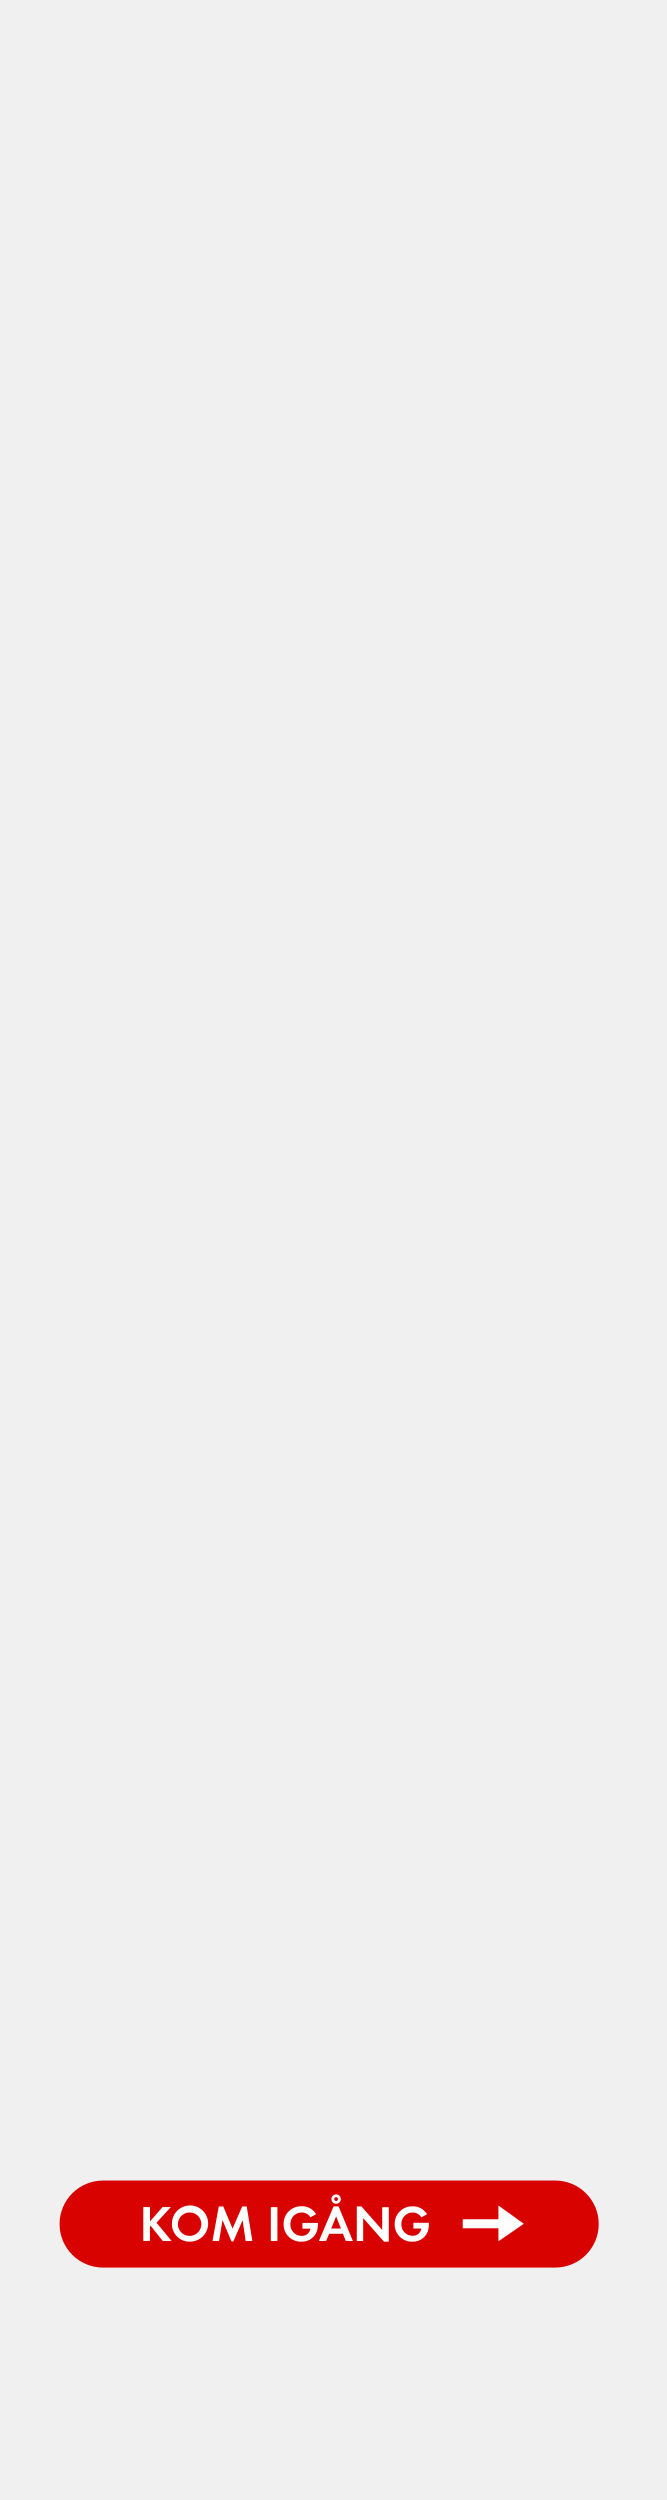
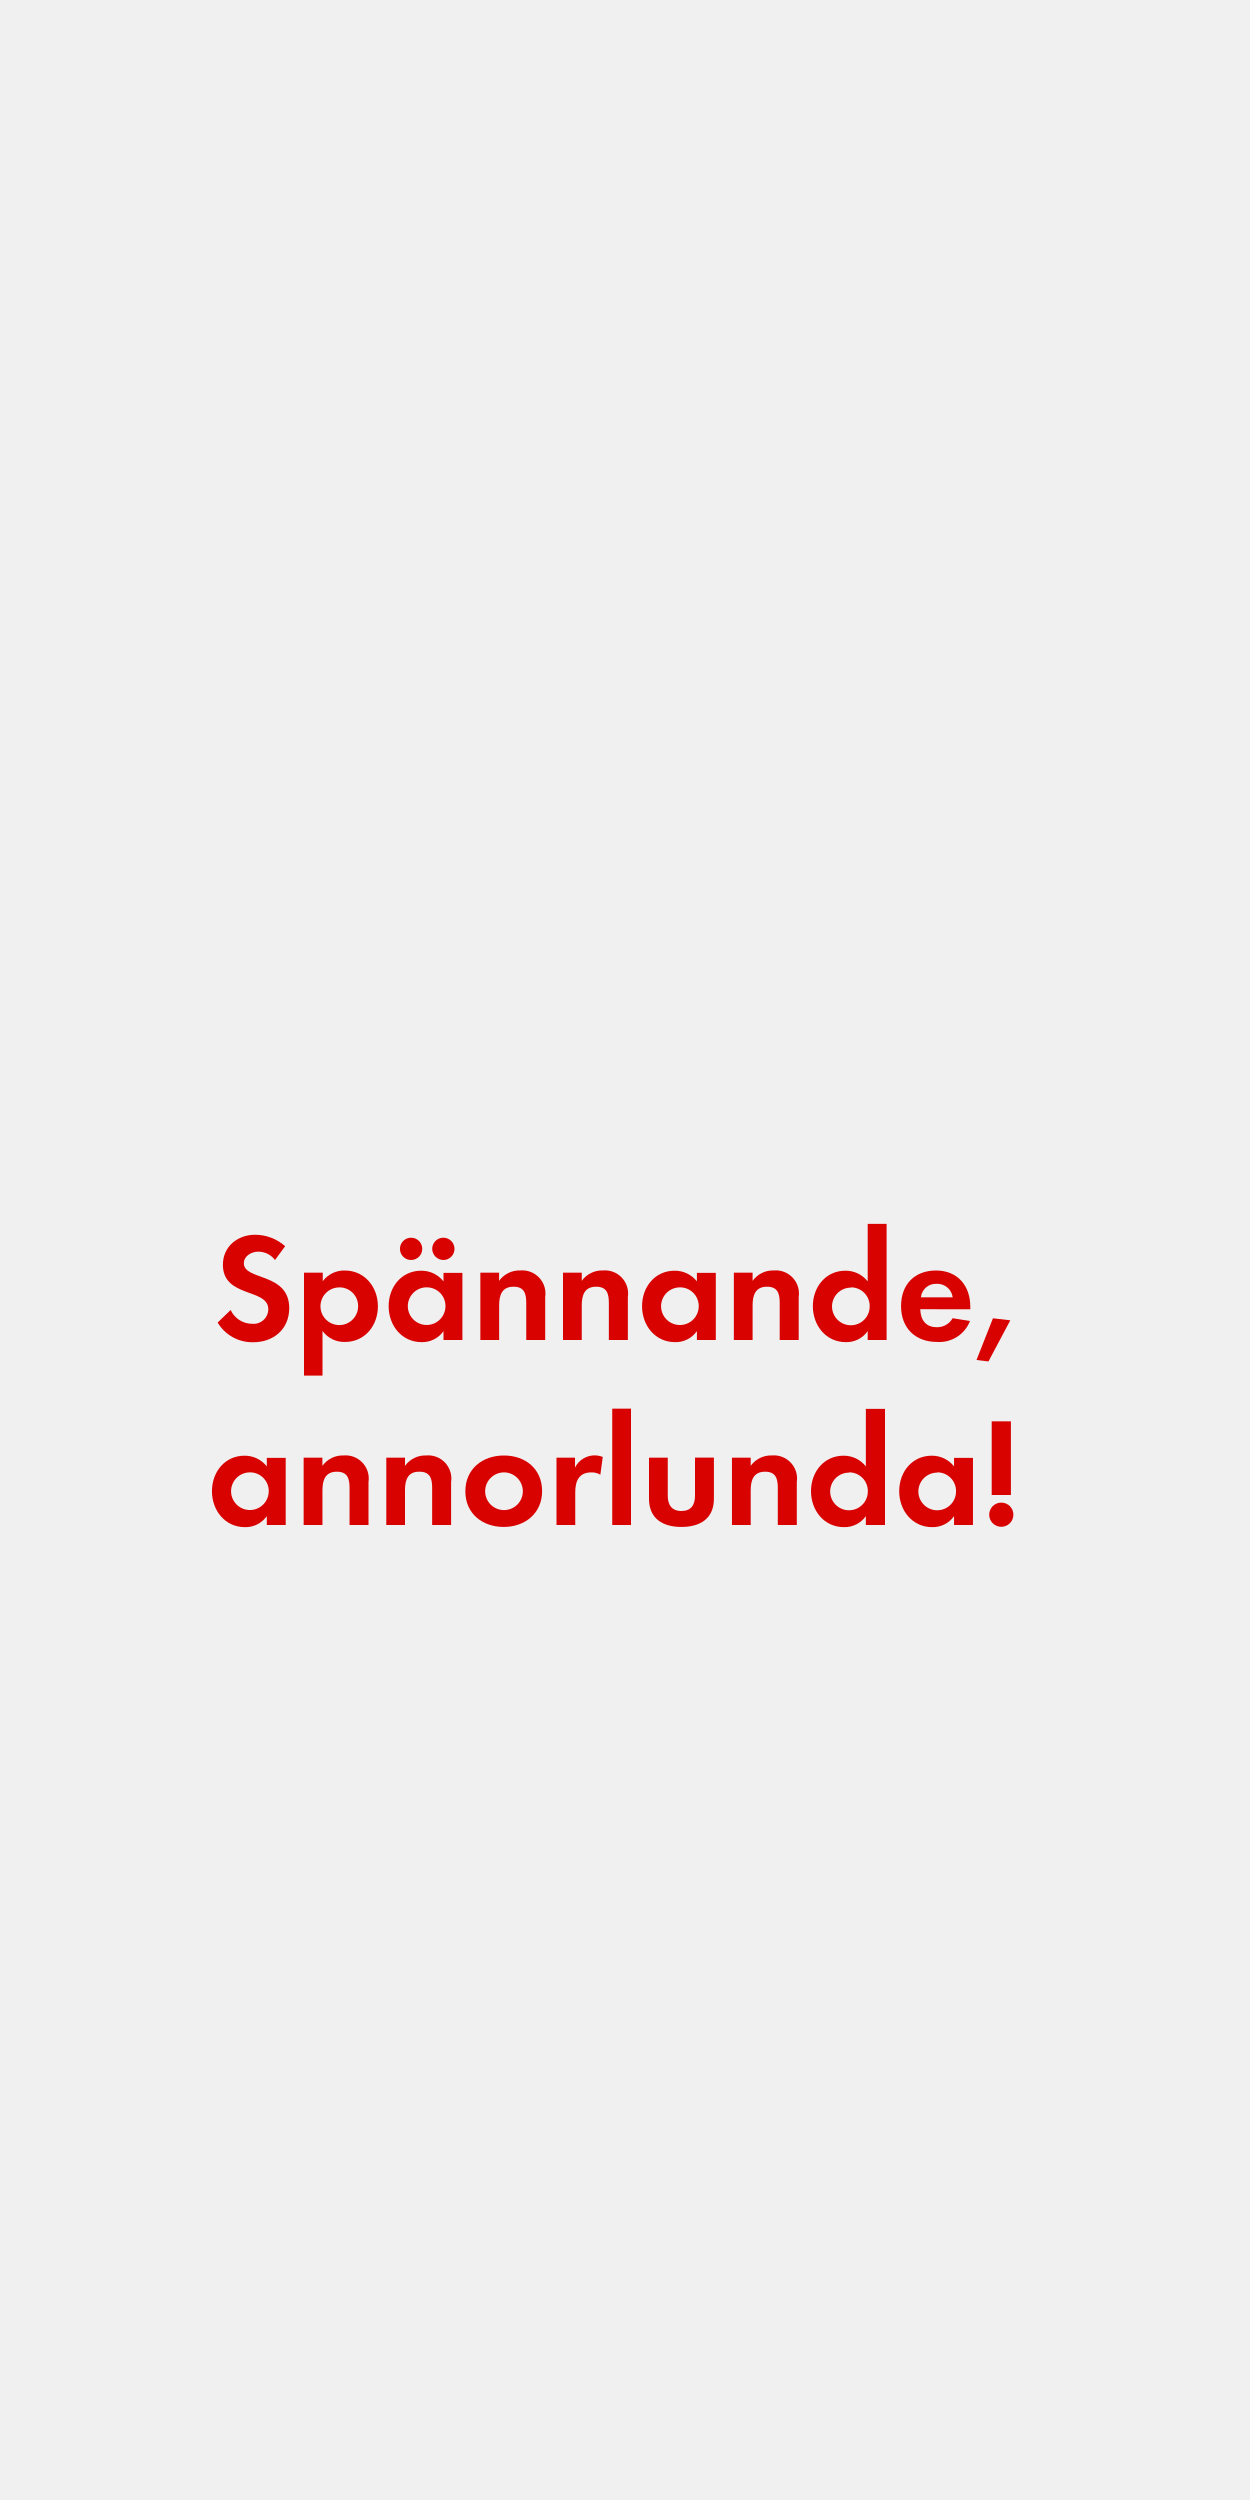
- <svg xmlns="http://www.w3.org/2000/svg" id="Layer_1" data-name="Layer 1" viewBox="0 0 160 600">
+ <svg xmlns="http://www.w3.org/2000/svg" id="Layer_1" data-name="Layer 1" viewBox="0 0 250 500">
  <defs>
-     <style>.cls-1{fill:#d80201;}.cls-2{fill:#fff;}</style>
+     <style>.cls-1{fill:#d80201;}</style>
  </defs>
-   <rect class="cls-1" x="14.3" y="523.33" width="129.39" height="20.89" rx="10.44" ry="10.44" />
-   <path class="cls-2" d="M39.06,537.84l-2.9-3.65-.18.18v3.46H34.39v-8.13H36v3.44l3-3.44h2l-3.44,3.75,3.62,4.38Z" />
-   <path class="cls-2" d="M45.6,538a4.22,4.22,0,0,1-4.34-4.23A4.35,4.35,0,1,1,45.6,538Zm0-7a2.81,2.81,0,1,0,2.72,2.79A2.76,2.76,0,0,0,45.6,531Z" />
-   <path class="cls-2" d="M58.95,537.84l-.72-5L56,537.95h-.44l-2.16-5.12-.82,5H51l1.51-8.28h1.08l2.22,5.32,2.32-5.32h1.08l1.35,8.28Z" />
-   <path class="cls-2" d="M65,537.84v-8.13h1.58v8.13Z" />
-   <path class="cls-2" d="M76.19,535a3.76,3.76,0,0,1-3.85,3,4.1,4.1,0,0,1-4.27-4.23,4.17,4.17,0,0,1,4.32-4.27,3.88,3.88,0,0,1,3.49,1.91l-1.38.74A2.39,2.39,0,0,0,72.37,531a2.69,2.69,0,0,0-2.67,2.82,2.66,2.66,0,0,0,2.67,2.79,2,2,0,0,0,2.12-1.73H72.58v-1.37h3.73v.2A7,7,0,0,1,76.19,535Z" />
-   <path class="cls-2" d="M83,537.84l-.69-1.72H79l-.74,1.72H76.54l3.52-8.3h1.2l3.43,8.3Zm-2.33-5.92-1.18,2.93h2.33Zm0-3a1.13,1.13,0,1,1,1.13-1.13A1.14,1.14,0,0,1,80.61,528.91Zm0-1.6a.46.46,0,1,0,.46.46A.46.46,0,0,0,80.61,527.32Z" />
-   <path class="cls-2" d="M92.16,538l-5-5.66v5.5H85.63v-8.31h1.1l5,5.66v-5.47h1.58V538Z" />
-   <path class="cls-2" d="M102.82,535A3.76,3.76,0,0,1,99,538a4.1,4.1,0,0,1-4.27-4.23A4.17,4.17,0,0,1,99,529.52a3.88,3.88,0,0,1,3.49,1.91l-1.38.74A2.39,2.39,0,0,0,99,531a2.69,2.69,0,0,0-2.67,2.82A2.66,2.66,0,0,0,99,536.58a2,2,0,0,0,2.12-1.73H99.21v-1.37h3.73v.2A7,7,0,0,1,102.82,535Z" />
-   <polygon class="cls-2" points="119.62 534.79 111.06 534.79 111.06 532.62 119.62 532.62 119.62 529.32 125.71 533.71 119.62 537.91 119.62 534.79" />
+   <path class="cls-1" d="M50.63,268.45a8.06,8.06,0,0,1-7.1-3.94l2.6-2.51a4.74,4.74,0,0,0,4.34,2.76,2.94,2.94,0,0,0,3.19-2.91c0-4.25-9.08-2.23-9.08-8.9,0-3.66,2.95-6,6.45-6a9.07,9.07,0,0,1,6,2.29L55,252a4.19,4.19,0,0,0-3.35-1.67c-1.33,0-2.88.84-2.88,2.33,0,3.5,9.08,1.77,9.08,9C57.82,265.84,54.72,268.45,50.63,268.45Z" />
+   <path class="cls-1" d="M69,268.39a5.37,5.37,0,0,1-4.5-2.2v8.93H60.8V254.53h3.75v1.71a5.35,5.35,0,0,1,4.4-2.14c4,0,6.63,3.32,6.63,7.16S73,268.39,69,268.39Zm-1.12-10.91a3.77,3.77,0,1,0,3.75,3.75A3.74,3.74,0,0,0,67.93,257.47Z" />
+   <path class="cls-1" d="M88.7,268v-1.77a5.19,5.19,0,0,1-4.37,2.2c-4,0-6.6-3.35-6.6-7.19s2.57-7.1,6.51-7.1a5.59,5.59,0,0,1,4.46,2.14v-1.71h3.78V268ZM82.22,252a2.23,2.23,0,1,1,0-4.46,2.23,2.23,0,1,1,0,4.46Zm3.13,5.46a3.77,3.77,0,1,0,3.75,3.75A3.74,3.74,0,0,0,85.35,257.47ZM88.67,252a2.26,2.26,0,0,1-2.23-2.23A2.23,2.23,0,1,1,88.67,252Z" />
+   <path class="cls-1" d="M105.25,268v-7.44c0-1.83-.4-3.22-2.54-3.22-2.33,0-2.88,1.71-2.88,3.72V268H96.07V254.53h3.75v1.64a5,5,0,0,1,4.22-2.08,4.64,4.64,0,0,1,5,5.33V268Z" />
+   <path class="cls-1" d="M121.77,268v-7.44c0-1.83-.4-3.22-2.54-3.22-2.33,0-2.88,1.71-2.88,3.72V268H112.6V254.53h3.75v1.64a5,5,0,0,1,4.22-2.08,4.64,4.64,0,0,1,5,5.33V268Z" />
+   <path class="cls-1" d="M139.38,268v-1.77a5.19,5.19,0,0,1-4.37,2.2c-4,0-6.6-3.35-6.6-7.19s2.57-7.1,6.51-7.1a5.59,5.59,0,0,1,4.46,2.14v-1.71h3.78V268ZM136,257.47a3.77,3.77,0,1,0,3.75,3.75A3.74,3.74,0,0,0,136,257.47Z" />
+   <path class="cls-1" d="M155.94,268v-7.44c0-1.83-.4-3.22-2.54-3.22-2.33,0-2.88,1.71-2.88,3.72V268h-3.75V254.53h3.75v1.64a5,5,0,0,1,4.22-2.08,4.64,4.64,0,0,1,5,5.33V268Z" />
+   <path class="cls-1" d="M173.54,268v-1.77a5.19,5.19,0,0,1-4.37,2.2c-4,0-6.6-3.35-6.6-7.19s2.57-7.1,6.51-7.1a5.59,5.59,0,0,1,4.46,2.14v-11.5h3.78V268Zm-3.35-10.48a3.77,3.77,0,1,0,3.75,3.75A3.74,3.74,0,0,0,170.19,257.47Z" />
+   <path class="cls-1" d="M184.05,261.84c.06,2.08,1.05,3.6,3.29,3.6a3.52,3.52,0,0,0,3.19-1.8l3.47.56a6.58,6.58,0,0,1-6.6,4.19c-4.34,0-7.19-2.79-7.19-7.16s2.73-7.13,7-7.13,6.85,3,6.85,7.26v.5Zm3.26-5.08a3,3,0,0,0-3.13,2.7h6.36A3.11,3.11,0,0,0,187.31,256.76Z" />
+   <path class="cls-1" d="M197.69,272.29,195.3,272l3.29-8.34,3.47.4Z" />
+   <path class="cls-1" d="M53.36,305v-1.77a5.19,5.19,0,0,1-4.37,2.2c-4,0-6.6-3.35-6.6-7.19s2.57-7.1,6.51-7.1a5.59,5.59,0,0,1,4.46,2.14v-1.71h3.78V305ZM50,294.47a3.77,3.77,0,1,0,3.75,3.75A3.74,3.74,0,0,0,50,294.47Z" />
+   <path class="cls-1" d="M69.91,305v-7.44c0-1.83-.4-3.22-2.54-3.22-2.33,0-2.88,1.71-2.88,3.72V305H60.73V291.53h3.75v1.64a5,5,0,0,1,4.22-2.08,4.64,4.64,0,0,1,5,5.33V305Z" />
+   <path class="cls-1" d="M86.43,305v-7.44c0-1.83-.4-3.22-2.54-3.22C81.57,294.29,81,296,81,298V305H77.26V291.53H81v1.64a5,5,0,0,1,4.22-2.08,4.64,4.64,0,0,1,5,5.33V305Z" />
+   <path class="cls-1" d="M100.76,305.39c-4.28,0-7.69-2.67-7.69-7.13s3.41-7.16,7.72-7.16,7.63,2.7,7.63,7.13S105,305.39,100.76,305.39Zm0-10.91a3.77,3.77,0,1,0,3.81,3.78A3.8,3.8,0,0,0,100.73,294.47Z" />
+   <path class="cls-1" d="M120.07,294.94a3.32,3.32,0,0,0-1.8-.46c-2.54,0-3.22,1.8-3.22,4V305h-3.75V291.53H115v2a4.38,4.38,0,0,1,5.55-2.14Z" />
+   <path class="cls-1" d="M122.45,305V281.73h3.75V305Z" />
+   <path class="cls-1" d="M136.28,305.39c-3.69,0-6.48-1.64-6.48-5.64v-8.22h3.75v7.6c0,1.83.78,3.07,2.73,3.07S139,301,139,299.12v-7.6h3.78v8.22C142.79,303.74,140,305.39,136.28,305.39Z" />
+   <path class="cls-1" d="M155.56,305v-7.44c0-1.83-.4-3.22-2.54-3.22-2.33,0-2.88,1.71-2.88,3.72V305h-3.75V291.53h3.75v1.64a5,5,0,0,1,4.22-2.08,4.64,4.64,0,0,1,5,5.33V305Z" />
+   <path class="cls-1" d="M173.17,305v-1.77a5.19,5.19,0,0,1-4.37,2.2c-4,0-6.6-3.35-6.6-7.19s2.57-7.1,6.51-7.1a5.59,5.59,0,0,1,4.46,2.14v-11.5H177V305Zm-3.35-10.48a3.77,3.77,0,1,0,3.75,3.75A3.74,3.74,0,0,0,169.82,294.47Z" />
+   <path class="cls-1" d="M190.81,305v-1.77a5.19,5.19,0,0,1-4.37,2.2c-4,0-6.6-3.35-6.6-7.19s2.57-7.1,6.51-7.1a5.59,5.59,0,0,1,4.46,2.14v-1.71h3.78V305Zm-3.35-10.48a3.77,3.77,0,1,0,3.75,3.75A3.74,3.74,0,0,0,187.46,294.47Z" />
+   <path class="cls-1" d="M200.26,305.36a2.42,2.42,0,1,1,2.42-2.42A2.42,2.42,0,0,1,200.26,305.36ZM198.34,299V284.27h3.84V299Z" />
</svg>
